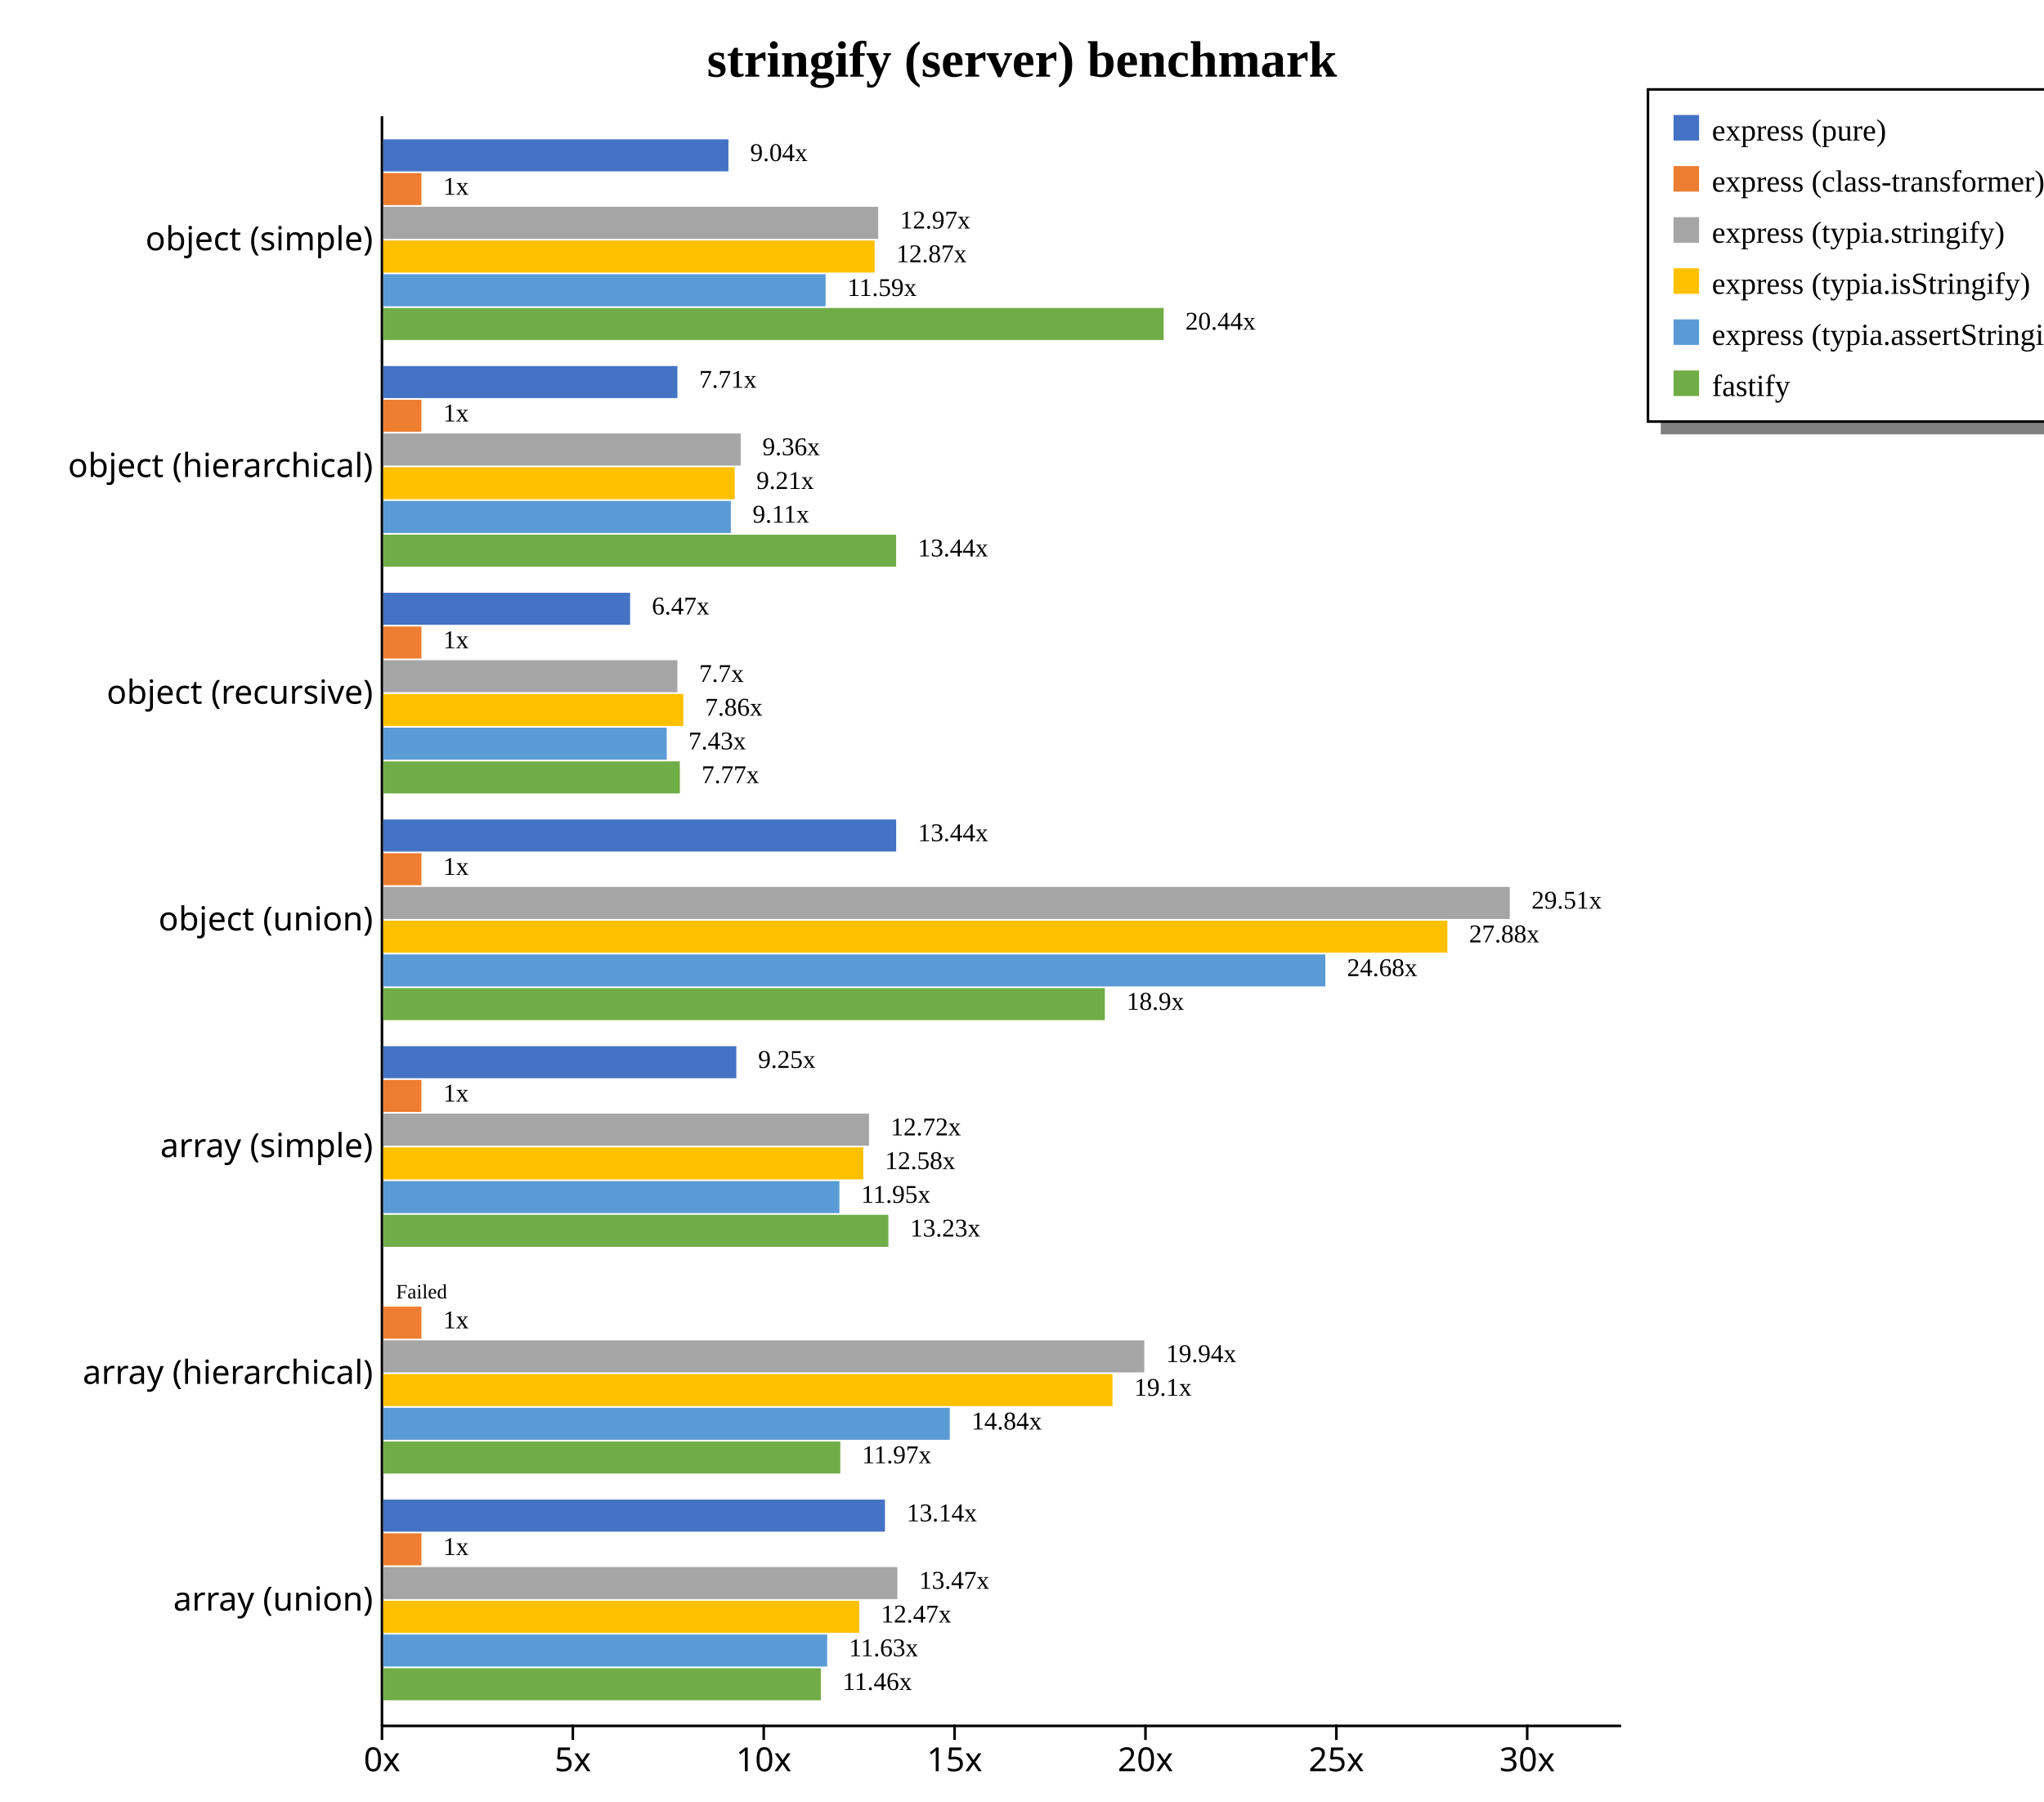
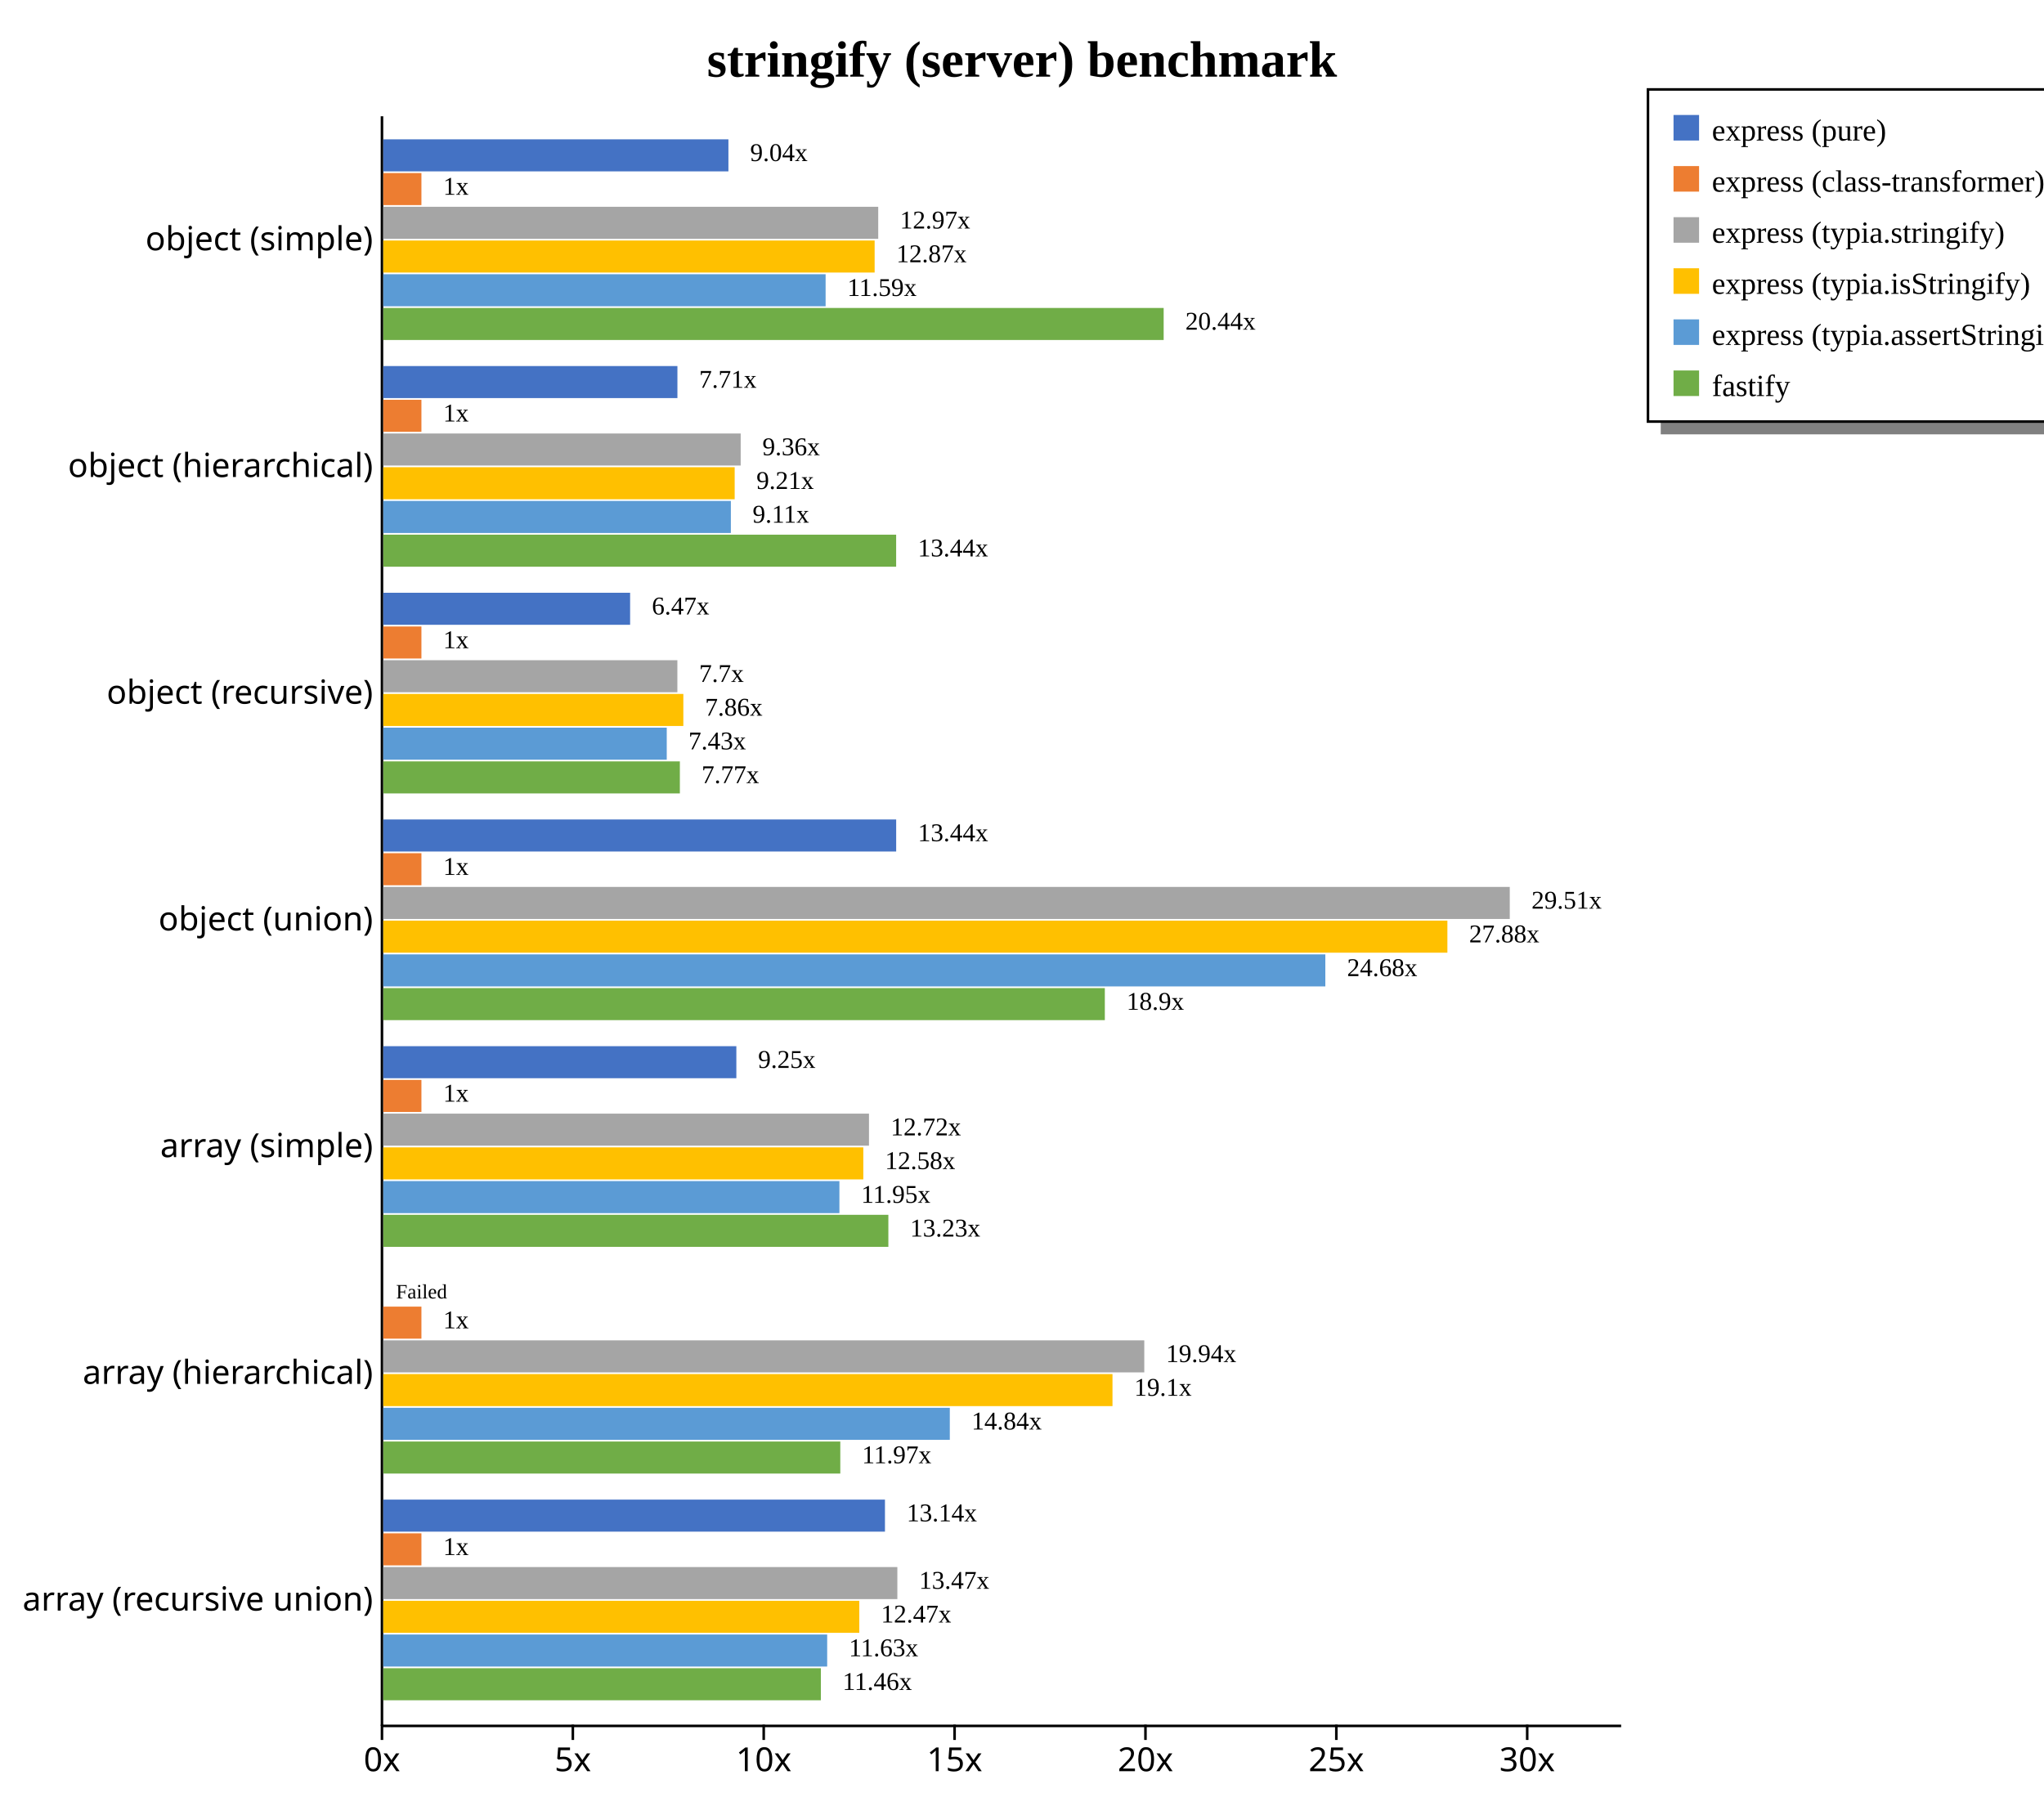
<svg xmlns="http://www.w3.org/2000/svg" width="800" height="705" style="background-color: white;">
  <g class="y axis" transform="translate(149,45)" fill="none" font-size="10" font-family="sans-serif" text-anchor="end" style="font-size: 13px;">
    <path class="domain" stroke="currentColor" d="M0.5,0.5V630.5" />
    <g class="tick" opacity="1" transform="translate(0,48.80282)" style="font-size: 13px;">
      <line stroke="currentColor" x2="0" />
      <text fill="currentColor" x="-3" dy="0.32em">object (simple)    </text>
    </g>
    <g class="tick" opacity="1" transform="translate(0,137.5352)" style="font-size: 13px;">
      <line stroke="currentColor" x2="0" />
      <text fill="currentColor" x="-3" dy="0.32em">object (hierarchical)    </text>
    </g>
    <g class="tick" opacity="1" transform="translate(0,226.2676)" style="font-size: 13px;">
      <line stroke="currentColor" x2="0" />
      <text fill="currentColor" x="-3" dy="0.32em">object (recursive)    </text>
    </g>
    <g class="tick" opacity="1" transform="translate(0,315)" style="font-size: 13px;">
      <line stroke="currentColor" x2="0" />
      <text fill="currentColor" x="-3" dy="0.32em">object (union)    </text>
    </g>
    <g class="tick" opacity="1" transform="translate(0,403.7324)" style="font-size: 13px;">
      <line stroke="currentColor" x2="0" />
      <text fill="currentColor" x="-3" dy="0.32em">array (simple)    </text>
    </g>
    <g class="tick" opacity="1" transform="translate(0,492.4648)" style="font-size: 13px;">
      <line stroke="currentColor" x2="0" />
      <text fill="currentColor" x="-3" dy="0.32em">array (hierarchical)    </text>
    </g>
    <g class="tick" opacity="1" transform="translate(0,581.1972)" style="font-size: 13px;">
      <line stroke="currentColor" x2="0" />
-       <text fill="currentColor" x="-3" dy="0.32em">array (union)    </text>
+       <text fill="currentColor" x="-3" dy="0.32em">array (recursive union)    </text>
    </g>
  </g>
  <g class="x axis" transform="translate(149,675)" fill="none" font-size="10" font-family="sans-serif" text-anchor="middle" style="font-size: 13px;">
    <path class="domain" stroke="currentColor" d="M0.5,0.5H485.5" />
    <g class="tick" opacity="1" transform="translate(0.5,0)" style="font-size: 13px;">
      <line stroke="currentColor" y2="6" />
      <text fill="currentColor" y="9" dy="0.71em">0x</text>
    </g>
    <g class="tick" opacity="1" transform="translate(75.20525,0)" style="font-size: 13px;">
      <line stroke="currentColor" y2="6" />
      <text fill="currentColor" y="9" dy="0.71em">5x</text>
    </g>
    <g class="tick" opacity="1" transform="translate(149.9105,0)" style="font-size: 13px;">
      <line stroke="currentColor" y2="6" />
      <text fill="currentColor" y="9" dy="0.71em">10x</text>
    </g>
    <g class="tick" opacity="1" transform="translate(224.6157,0)" style="font-size: 13px;">
      <line stroke="currentColor" y2="6" />
      <text fill="currentColor" y="9" dy="0.71em">15x</text>
    </g>
    <g class="tick" opacity="1" transform="translate(299.321,0)" style="font-size: 13px;">
      <line stroke="currentColor" y2="6" />
      <text fill="currentColor" y="9" dy="0.71em">20x</text>
    </g>
    <g class="tick" opacity="1" transform="translate(374.0262,0)" style="font-size: 13px;">
      <line stroke="currentColor" y2="6" />
      <text fill="currentColor" y="9" dy="0.71em">25x</text>
    </g>
    <g class="tick" opacity="1" transform="translate(448.7315,0)" style="font-size: 13px;">
      <line stroke="currentColor" y2="6" />
      <text fill="currentColor" y="9" dy="0.71em">30x</text>
    </g>
  </g>
  <text transform="translate(400, 30)" style="text-anchor: middle; font-size: 20px; font-weight: bold;">stringify (server) benchmark</text>
  <rect x="650" y="165" width="230" height="5" fill="gray" />
  <rect x="645" y="35" width="230" height="130" fill="none" stroke="black" />
  <rect x="655" y="45" width="10" height="10" style="fill: #4472c4;" />
  <text x="670" y="55" style="font-size: 12px;">express (pure)</text>
  <rect x="655" y="65" width="10" height="10" style="fill: #ed7d31;" />
  <text x="670" y="75" style="font-size: 12px;">express (class-transformer)</text>
  <rect x="655" y="85" width="10" height="10" style="fill: #a5a5a5;" />
  <text x="670" y="95" style="font-size: 12px;">express (typia.stringify)</text>
  <rect x="655" y="105" width="10" height="10" style="fill: #ffc000;" />
  <text x="670" y="115" style="font-size: 12px;">express (typia.isStringify)</text>
  <rect x="655" y="125" width="10" height="10" style="fill: #5b9bd5;" />
  <text x="670" y="135" style="font-size: 12px;">express (typia.assertStringify)</text>
  <rect x="655" y="145" width="10" height="10" style="fill: #70ad47;" />
  <text x="670" y="155" style="font-size: 12px;">fastify</text>
  <g style="font-size: 13px;">
    <g style="font-size: 13px;">
      <rect x="150" y="54.533" width="135.095" height="12.54" fill="#4472c4" />
      <rect x="150" y="67.733" width="14.941" height="12.54" fill="#ed7d31" />
      <rect x="150" y="80.933" width="193.73" height="12.54" fill="#a5a5a5" />
      <rect x="150" y="94.133" width="192.324" height="12.54" fill="#ffc000" />
      <rect x="150" y="107.333" width="173.136" height="12.54" fill="#5b9bd5" />
      <rect x="150" y="120.533" width="305.444" height="12.54" fill="#70ad47" />
      <text class="label" x="293.595" y="63.033" font-size="10px">9.04x</text>
      <text class="label" x="173.441" y="76.233" font-size="10px">1x</text>
      <text class="label" x="352.23" y="89.433" font-size="10px">12.97x</text>
      <text class="label" x="350.824" y="102.633" font-size="10px">12.87x</text>
      <text class="label" x="331.636" y="115.833" font-size="10px">11.59x</text>
      <text class="label" x="463.944" y="129.033" font-size="10px">20.44x</text>
      <text class="label" x="290.095" y="64.533" font-size="8px" />
      <text class="label" x="169.941" y="77.733" font-size="8px" />
      <text class="label" x="348.73" y="90.933" font-size="8px" />
      <text class="label" x="347.324" y="104.133" font-size="8px" />
      <text class="label" x="328.136" y="117.333" font-size="8px" />
      <text class="label" x="460.444" y="130.533" font-size="8px" />
    </g>
    <g style="font-size: 13px;">
      <rect x="150" y="143.266" width="115.134" height="12.54" fill="#4472c4" />
      <rect x="150" y="156.465" width="14.941" height="12.54" fill="#ed7d31" />
      <rect x="150" y="169.665" width="139.899" height="12.54" fill="#a5a5a5" />
      <rect x="150" y="182.865" width="137.544" height="12.54" fill="#ffc000" />
      <rect x="150" y="196.065" width="136.054" height="12.54" fill="#5b9bd5" />
      <rect x="150" y="209.265" width="200.744" height="12.54" fill="#70ad47" />
      <text class="label" x="273.634" y="151.766" font-size="10px">7.71x</text>
      <text class="label" x="173.441" y="164.965" font-size="10px">1x</text>
      <text class="label" x="298.399" y="178.165" font-size="10px">9.36x</text>
      <text class="label" x="296.044" y="191.365" font-size="10px">9.21x</text>
      <text class="label" x="294.554" y="204.565" font-size="10px">9.11x</text>
      <text class="label" x="359.244" y="217.765" font-size="10px">13.44x</text>
      <text class="label" x="270.134" y="153.266" font-size="8px" />
      <text class="label" x="169.941" y="166.465" font-size="8px" />
      <text class="label" x="294.899" y="179.665" font-size="8px" />
      <text class="label" x="292.544" y="192.865" font-size="8px" />
      <text class="label" x="291.054" y="206.065" font-size="8px" />
      <text class="label" x="355.744" y="219.265" font-size="8px" />
    </g>
    <g style="font-size: 13px;">
      <rect x="150" y="231.998" width="96.62" height="12.54" fill="#4472c4" />
      <rect x="150" y="245.198" width="14.941" height="12.54" fill="#ed7d31" />
      <rect x="150" y="258.398" width="115.118" height="12.54" fill="#a5a5a5" />
      <rect x="150" y="271.598" width="117.454" height="12.54" fill="#ffc000" />
      <rect x="150" y="284.797" width="110.96" height="12.54" fill="#5b9bd5" />
      <rect x="150" y="297.997" width="116.094" height="12.54" fill="#70ad47" />
      <text class="label" x="255.12" y="240.498" font-size="10px">6.47x</text>
      <text class="label" x="173.441" y="253.698" font-size="10px">1x</text>
      <text class="label" x="273.618" y="266.898" font-size="10px">7.7x</text>
      <text class="label" x="275.954" y="280.098" font-size="10px">7.86x</text>
      <text class="label" x="269.46" y="293.297" font-size="10px">7.43x</text>
      <text class="label" x="274.594" y="306.497" font-size="10px">7.77x</text>
      <text class="label" x="251.62" y="241.998" font-size="8px" />
      <text class="label" x="169.941" y="255.198" font-size="8px" />
      <text class="label" x="270.118" y="268.398" font-size="8px" />
      <text class="label" x="272.454" y="281.598" font-size="8px" />
      <text class="label" x="265.96" y="294.797" font-size="8px" />
      <text class="label" x="271.094" y="307.997" font-size="8px" />
    </g>
    <g style="font-size: 13px;">
      <rect x="150" y="320.73" width="200.755" height="12.54" fill="#4472c4" />
      <rect x="150" y="333.93" width="14.941" height="12.54" fill="#ed7d31" />
      <rect x="150" y="347.13" width="440.909" height="12.54" fill="#a5a5a5" />
      <rect x="150" y="360.33" width="416.494" height="12.54" fill="#ffc000" />
      <rect x="150" y="373.53" width="368.719" height="12.54" fill="#5b9bd5" />
      <rect x="150" y="386.73" width="282.419" height="12.54" fill="#70ad47" />
      <text class="label" x="359.255" y="329.23" font-size="10px">13.44x</text>
      <text class="label" x="173.441" y="342.43" font-size="10px">1x</text>
      <text class="label" x="599.409" y="355.63" font-size="10px">29.51x</text>
      <text class="label" x="574.994" y="368.83" font-size="10px">27.88x</text>
      <text class="label" x="527.219" y="382.03" font-size="10px">24.68x</text>
      <text class="label" x="440.919" y="395.23" font-size="10px">18.9x</text>
      <text class="label" x="355.755" y="330.73" font-size="8px" />
      <text class="label" x="169.941" y="343.93" font-size="8px" />
      <text class="label" x="595.909" y="357.13" font-size="8px" />
      <text class="label" x="571.494" y="370.33" font-size="8px" />
      <text class="label" x="523.719" y="383.53" font-size="8px" />
      <text class="label" x="437.419" y="396.73" font-size="8px" />
    </g>
    <g style="font-size: 13px;">
      <rect x="150" y="409.463" width="138.2" height="12.54" fill="#4472c4" />
      <rect x="150" y="422.663" width="14.941" height="12.54" fill="#ed7d31" />
      <rect x="150" y="435.863" width="190.111" height="12.54" fill="#a5a5a5" />
      <rect x="150" y="449.062" width="187.887" height="12.54" fill="#ffc000" />
      <rect x="150" y="462.262" width="178.537" height="12.54" fill="#5b9bd5" />
      <rect x="150" y="475.462" width="197.696" height="12.54" fill="#70ad47" />
      <text class="label" x="296.7" y="417.963" font-size="10px">9.25x</text>
      <text class="label" x="173.441" y="431.163" font-size="10px">1x</text>
      <text class="label" x="348.611" y="444.363" font-size="10px">12.72x</text>
      <text class="label" x="346.387" y="457.562" font-size="10px">12.58x</text>
      <text class="label" x="337.037" y="470.762" font-size="10px">11.95x</text>
      <text class="label" x="356.196" y="483.962" font-size="10px">13.23x</text>
      <text class="label" x="293.2" y="419.463" font-size="8px" />
      <text class="label" x="169.941" y="432.663" font-size="8px" />
      <text class="label" x="345.111" y="445.863" font-size="8px" />
      <text class="label" x="342.887" y="459.062" font-size="8px" />
      <text class="label" x="333.537" y="472.262" font-size="8px" />
      <text class="label" x="352.696" y="485.462" font-size="8px" />
    </g>
    <g style="font-size: 13px;">
      <rect x="150" y="498.195" width="0" height="12.54" fill="#4472c4" />
      <rect x="150" y="511.395" width="14.941" height="12.54" fill="#ed7d31" />
      <rect x="150" y="524.595" width="297.861" height="12.54" fill="#a5a5a5" />
      <rect x="150" y="537.795" width="285.416" height="12.54" fill="#ffc000" />
      <rect x="150" y="550.995" width="221.745" height="12.54" fill="#5b9bd5" />
      <rect x="150" y="564.195" width="178.883" height="12.54" fill="#70ad47" />
      <text class="label" x="158.5" y="506.695" font-size="10px" />
      <text class="label" x="173.441" y="519.895" font-size="10px">1x</text>
      <text class="label" x="456.361" y="533.095" font-size="10px">19.94x</text>
      <text class="label" x="443.916" y="546.295" font-size="10px">19.1x</text>
      <text class="label" x="380.245" y="559.495" font-size="10px">14.84x</text>
      <text class="label" x="337.383" y="572.695" font-size="10px">11.97x</text>
      <text class="label" x="155" y="508.195" font-size="8px">Failed</text>
      <text class="label" x="169.941" y="521.395" font-size="8px" />
      <text class="label" x="452.861" y="534.595" font-size="8px" />
      <text class="label" x="440.416" y="547.795" font-size="8px" />
      <text class="label" x="376.745" y="560.995" font-size="8px" />
      <text class="label" x="333.883" y="574.195" font-size="8px" />
    </g>
    <g style="font-size: 13px;">
      <rect x="150" y="586.928" width="196.365" height="12.54" fill="#4472c4" />
      <rect x="150" y="600.127" width="14.941" height="12.54" fill="#ed7d31" />
      <rect x="150" y="613.327" width="201.212" height="12.54" fill="#a5a5a5" />
      <rect x="150" y="626.527" width="186.315" height="12.54" fill="#ffc000" />
      <rect x="150" y="639.727" width="173.748" height="12.54" fill="#5b9bd5" />
      <rect x="150" y="652.927" width="171.282" height="12.54" fill="#70ad47" />
      <text class="label" x="354.865" y="595.428" font-size="10px">13.14x</text>
      <text class="label" x="173.441" y="608.627" font-size="10px">1x</text>
      <text class="label" x="359.712" y="621.827" font-size="10px">13.47x</text>
      <text class="label" x="344.815" y="635.027" font-size="10px">12.47x</text>
      <text class="label" x="332.248" y="648.227" font-size="10px">11.63x</text>
      <text class="label" x="329.782" y="661.427" font-size="10px">11.46x</text>
      <text class="label" x="351.365" y="596.928" font-size="8px" />
      <text class="label" x="169.941" y="610.127" font-size="8px" />
      <text class="label" x="356.212" y="623.327" font-size="8px" />
      <text class="label" x="341.315" y="636.527" font-size="8px" />
      <text class="label" x="328.748" y="649.727" font-size="8px" />
      <text class="label" x="326.282" y="662.927" font-size="8px" />
    </g>
  </g>
</svg>
